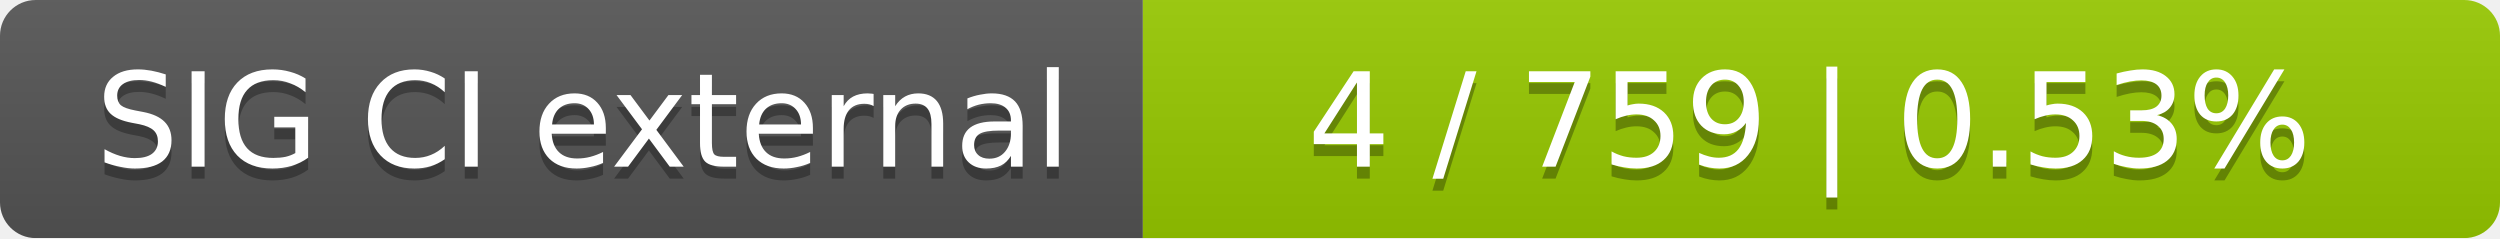
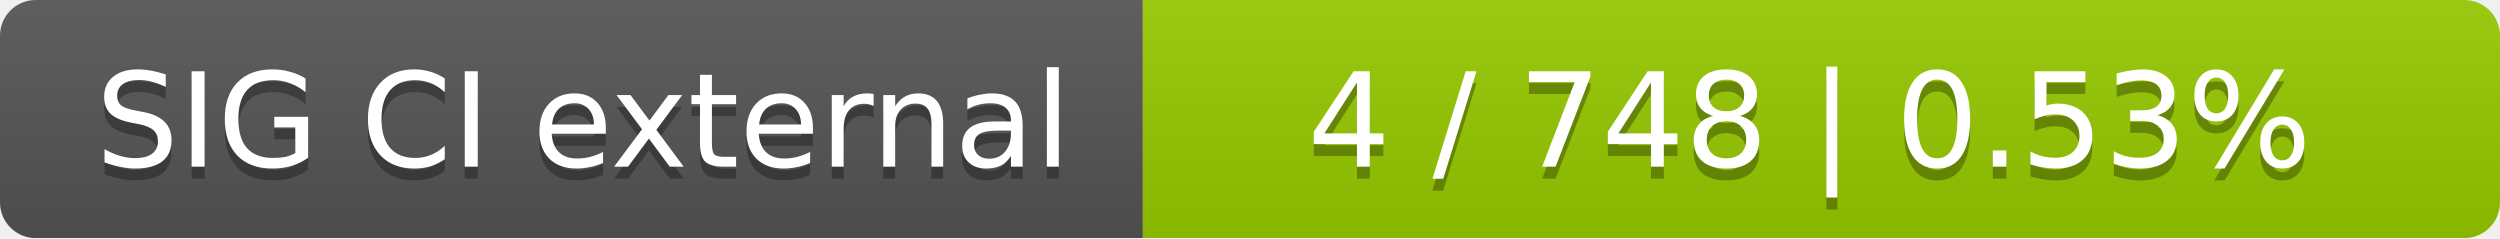
<svg xmlns="http://www.w3.org/2000/svg" width="210" height="20">
  <linearGradient id="smooth" x2="0" y2="100%">
    <stop offset="0" stop-color="#bbb" stop-opacity=".1" />
    <stop offset="1" stop-opacity=".1" />
  </linearGradient>
  <mask id="round">
    <rect width="210" height="20" rx="3" fill="#fff" />
  </mask>
  <g mask="url(#round)">
    <rect width="96" height="20" fill="#555" />
    <rect x="96" width="114" height="20" fill="#97ca00" />
    <rect width="210" height="20" fill="url(#smooth)" />
  </g>
  <g fill="#fff" text-anchor="middle" font-family="DejaVu Sans,Verdana,Geneva,sans-serif" font-size="11">
    <text x="49" y="15" fill="#010101" fill-opacity=".3">SIG CI external</text>
    <text x="49" y="14">SIG CI external</text>
-     <text x="152" y="15" fill="#010101" fill-opacity=".3">4 / 759    |    0.53%</text>
-     <text x="152" y="14">4 / 759    |    0.53%</text>
+     <text x="152" y="15" fill="#010101" fill-opacity=".3">4 / 748    |    0.53%</text>
+     <text x="152" y="14">4 / 748    |    0.53%</text>
  </g>
</svg>
